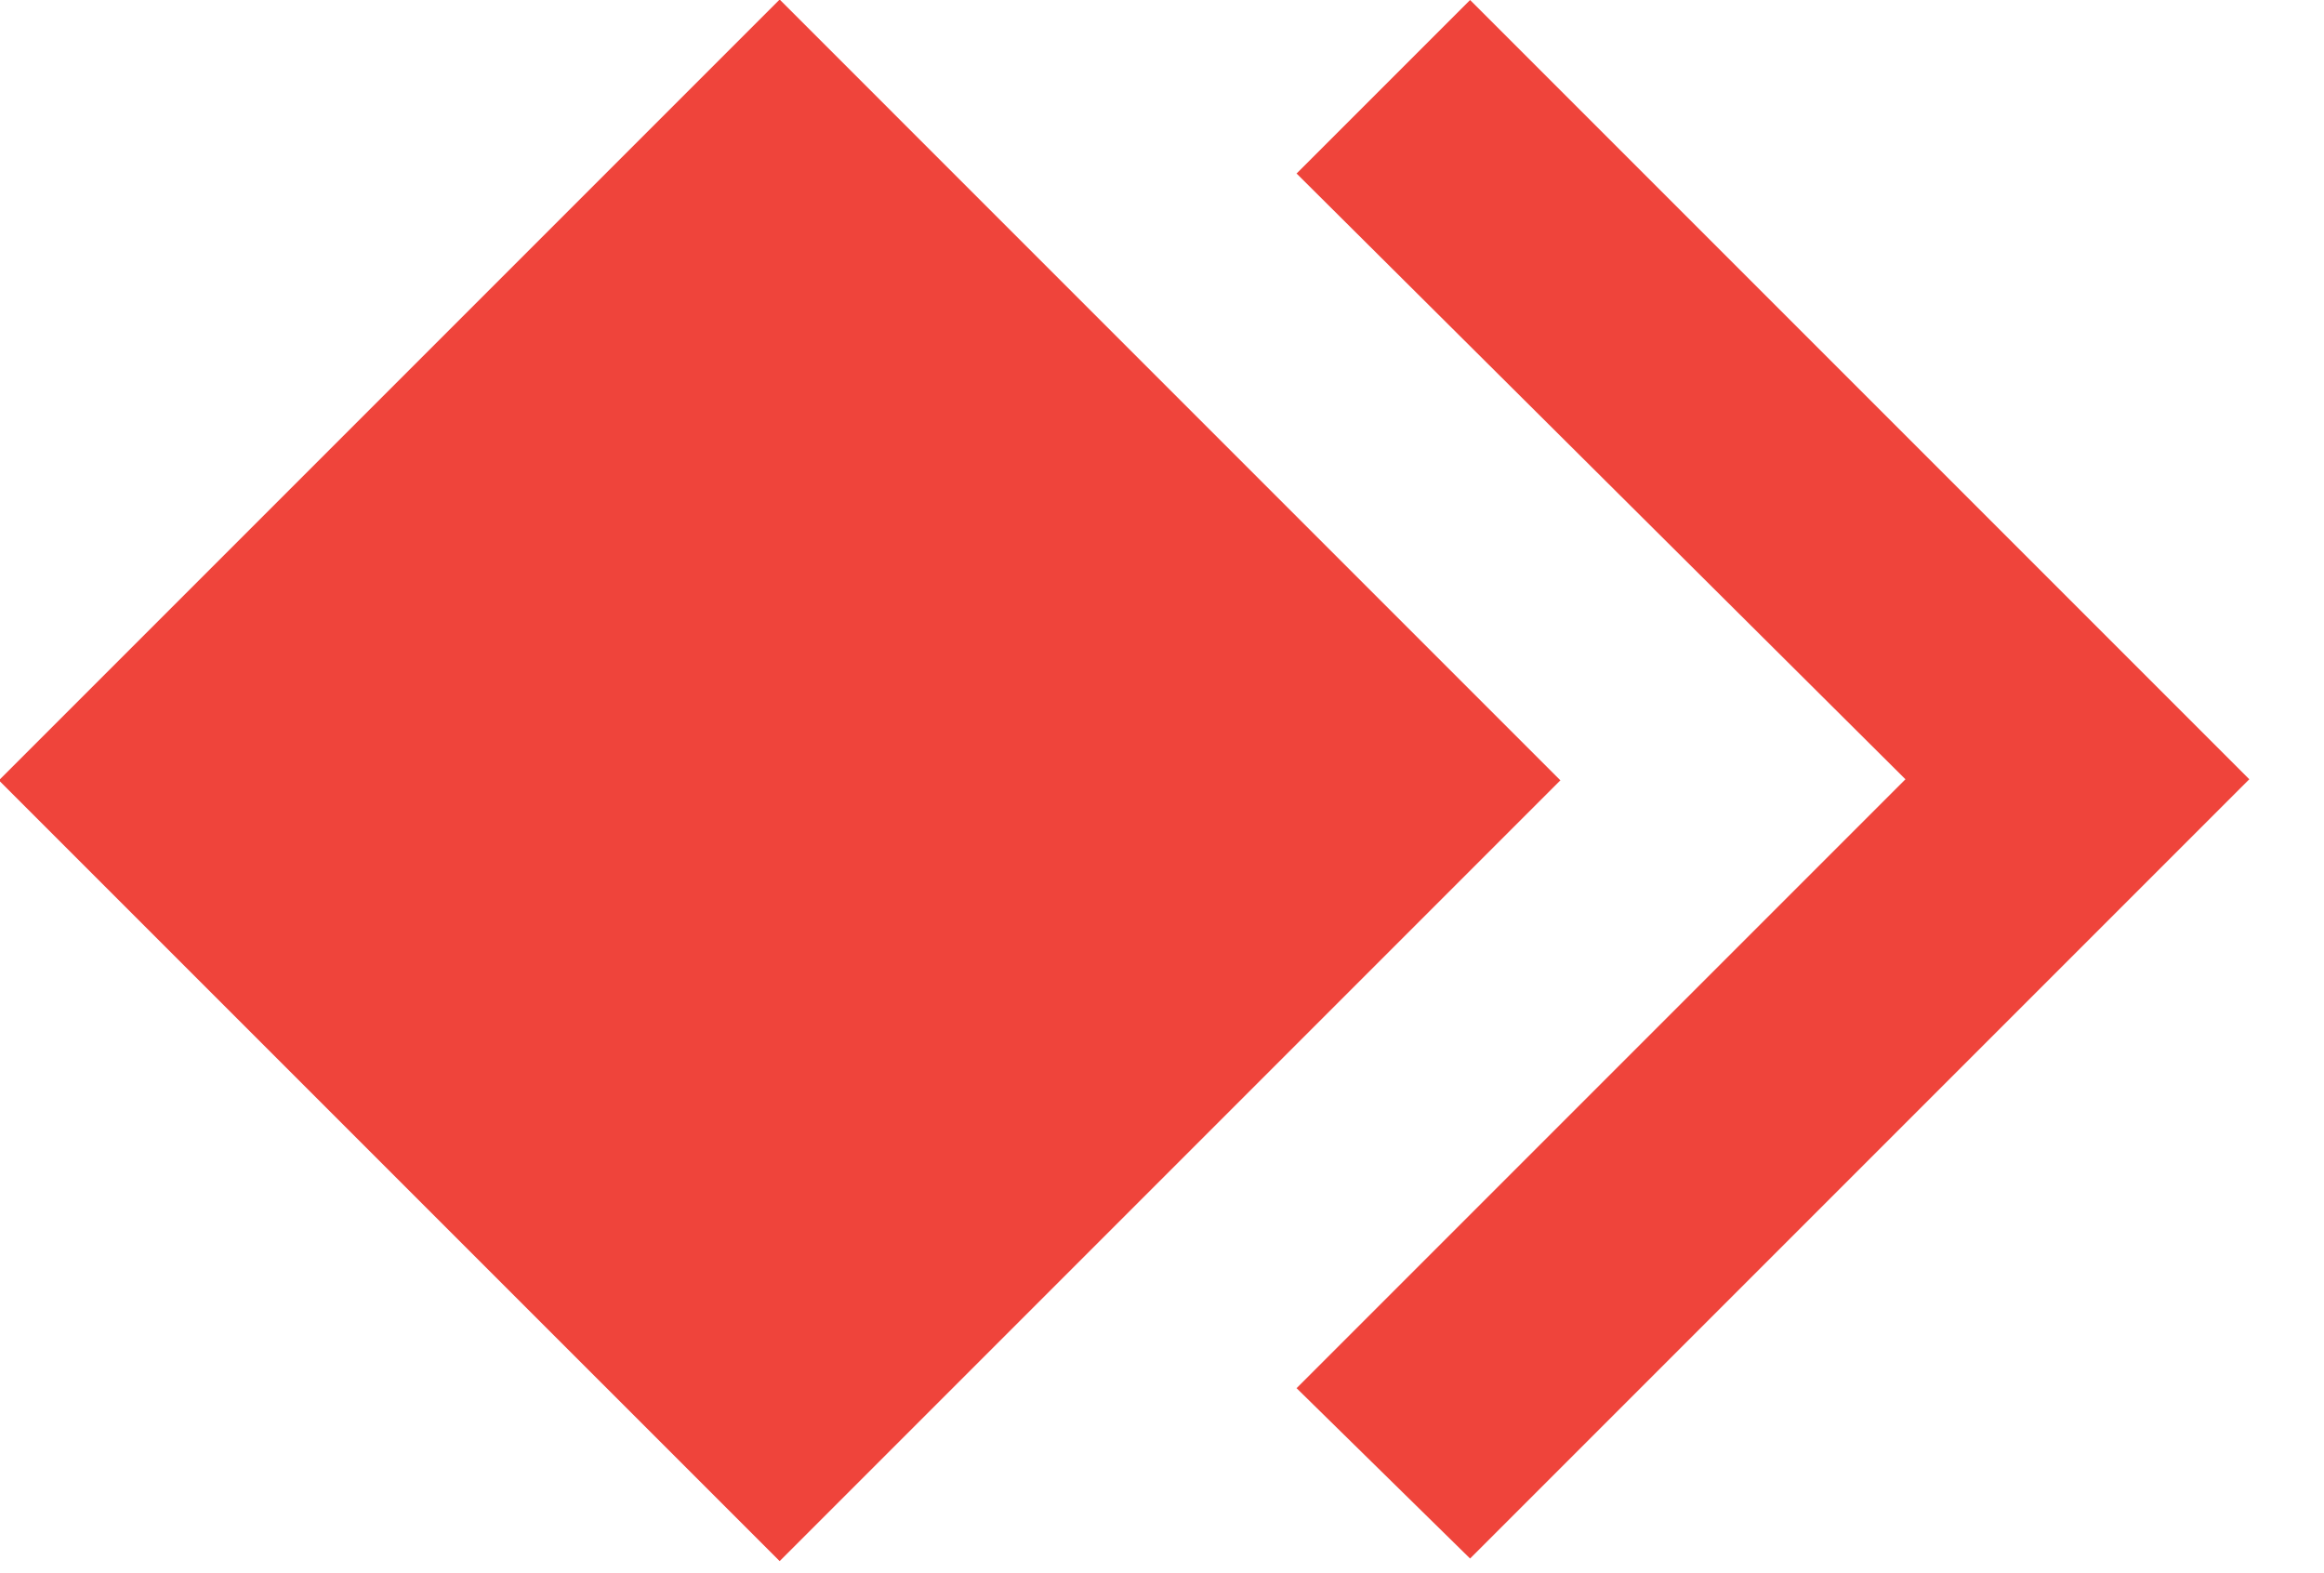
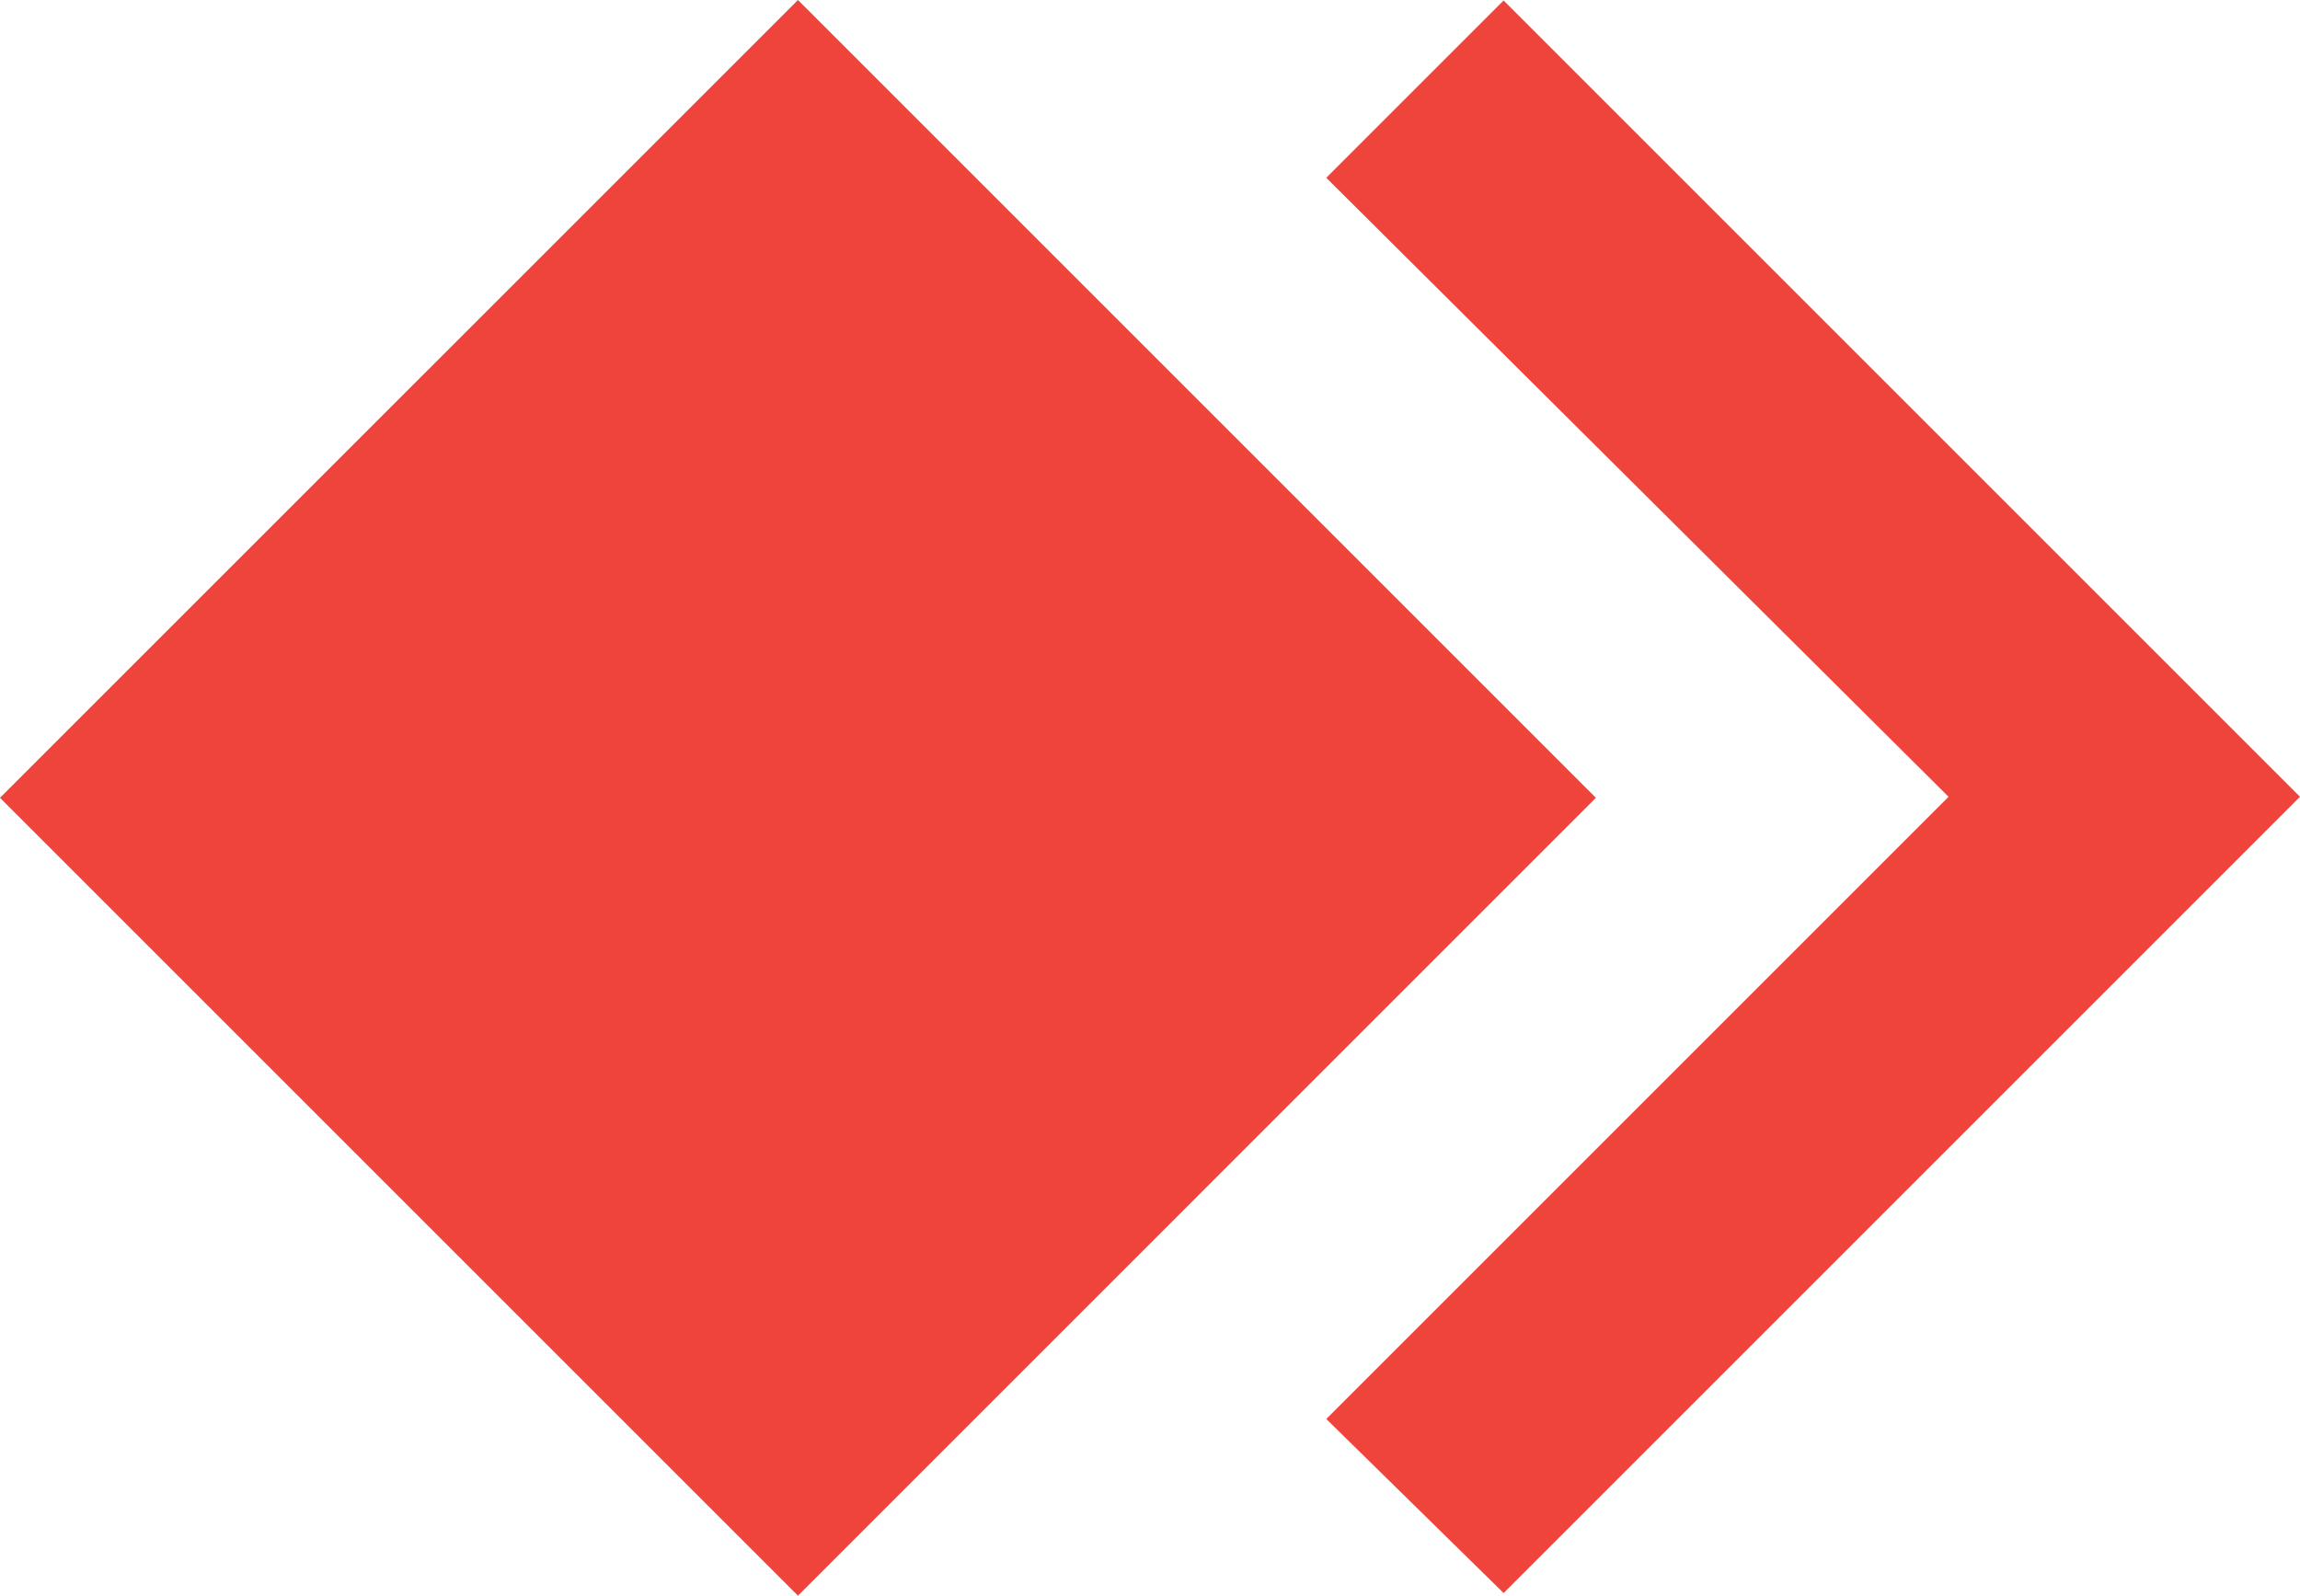
- <svg xmlns="http://www.w3.org/2000/svg" xmlns:ns1="http://vectornator.io" style="fill-rule:nonzero;clip-rule:evenodd;stroke-linecap:round;stroke-linejoin:round;" xml:space="preserve" version="1.1" viewBox="0 0 73.668 49.856">
-   <defs />
-   <g id="Untitled" ns1:layerName="Untitled">
-     <path d="M46.6+0L41.1+5.5L60.4+24.7L41.1+44L46.6+49.4L71.3+24.7L46.6+0Z" opacity="1" fill="#ef443b" />
-     <path d="M24.714+49.482L-0.035+24.734L-0.035+24.734L24.714-0.015L24.714-0.015L49.462+24.734L49.462+24.734L24.714+49.482L24.714+49.482Z" opacity="1" fill="#ef443b" />
-   </g>
+ <svg xmlns="http://www.w3.org/2000/svg" viewBox="0 0 71.335 49.497">
+   <path d="m60.435 24.715-19.3 19.3 5.5 5.4 24.7-24.7-24.7-24.7-5.5 5.5z" fill="#ef443b" />
+   <path d="m24.749 49.497-24.749-24.749 24.749-24.748 24.748 24.748z" fill="#ef443b" />
</svg>
